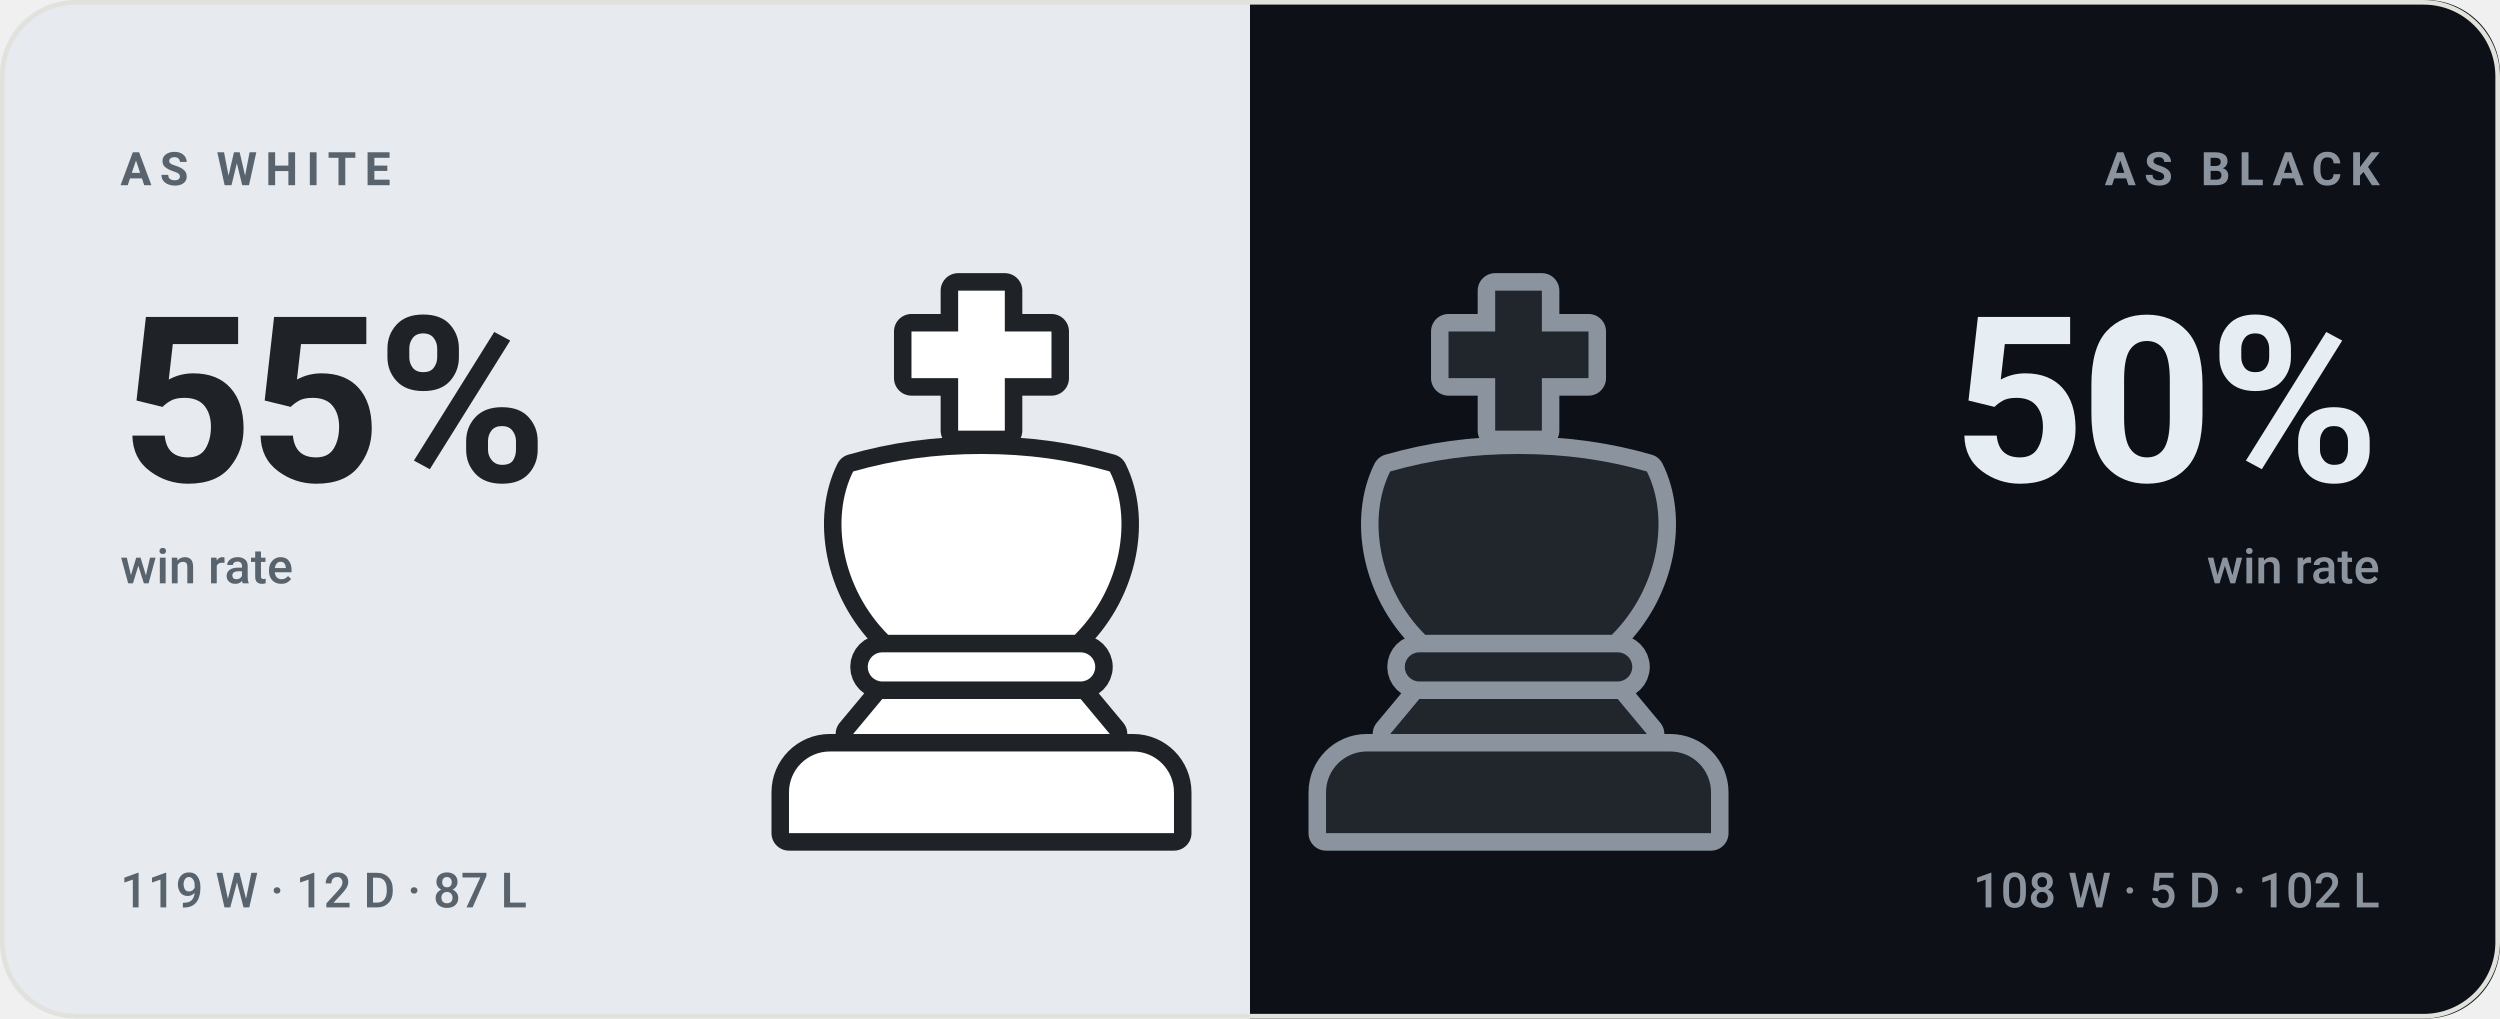
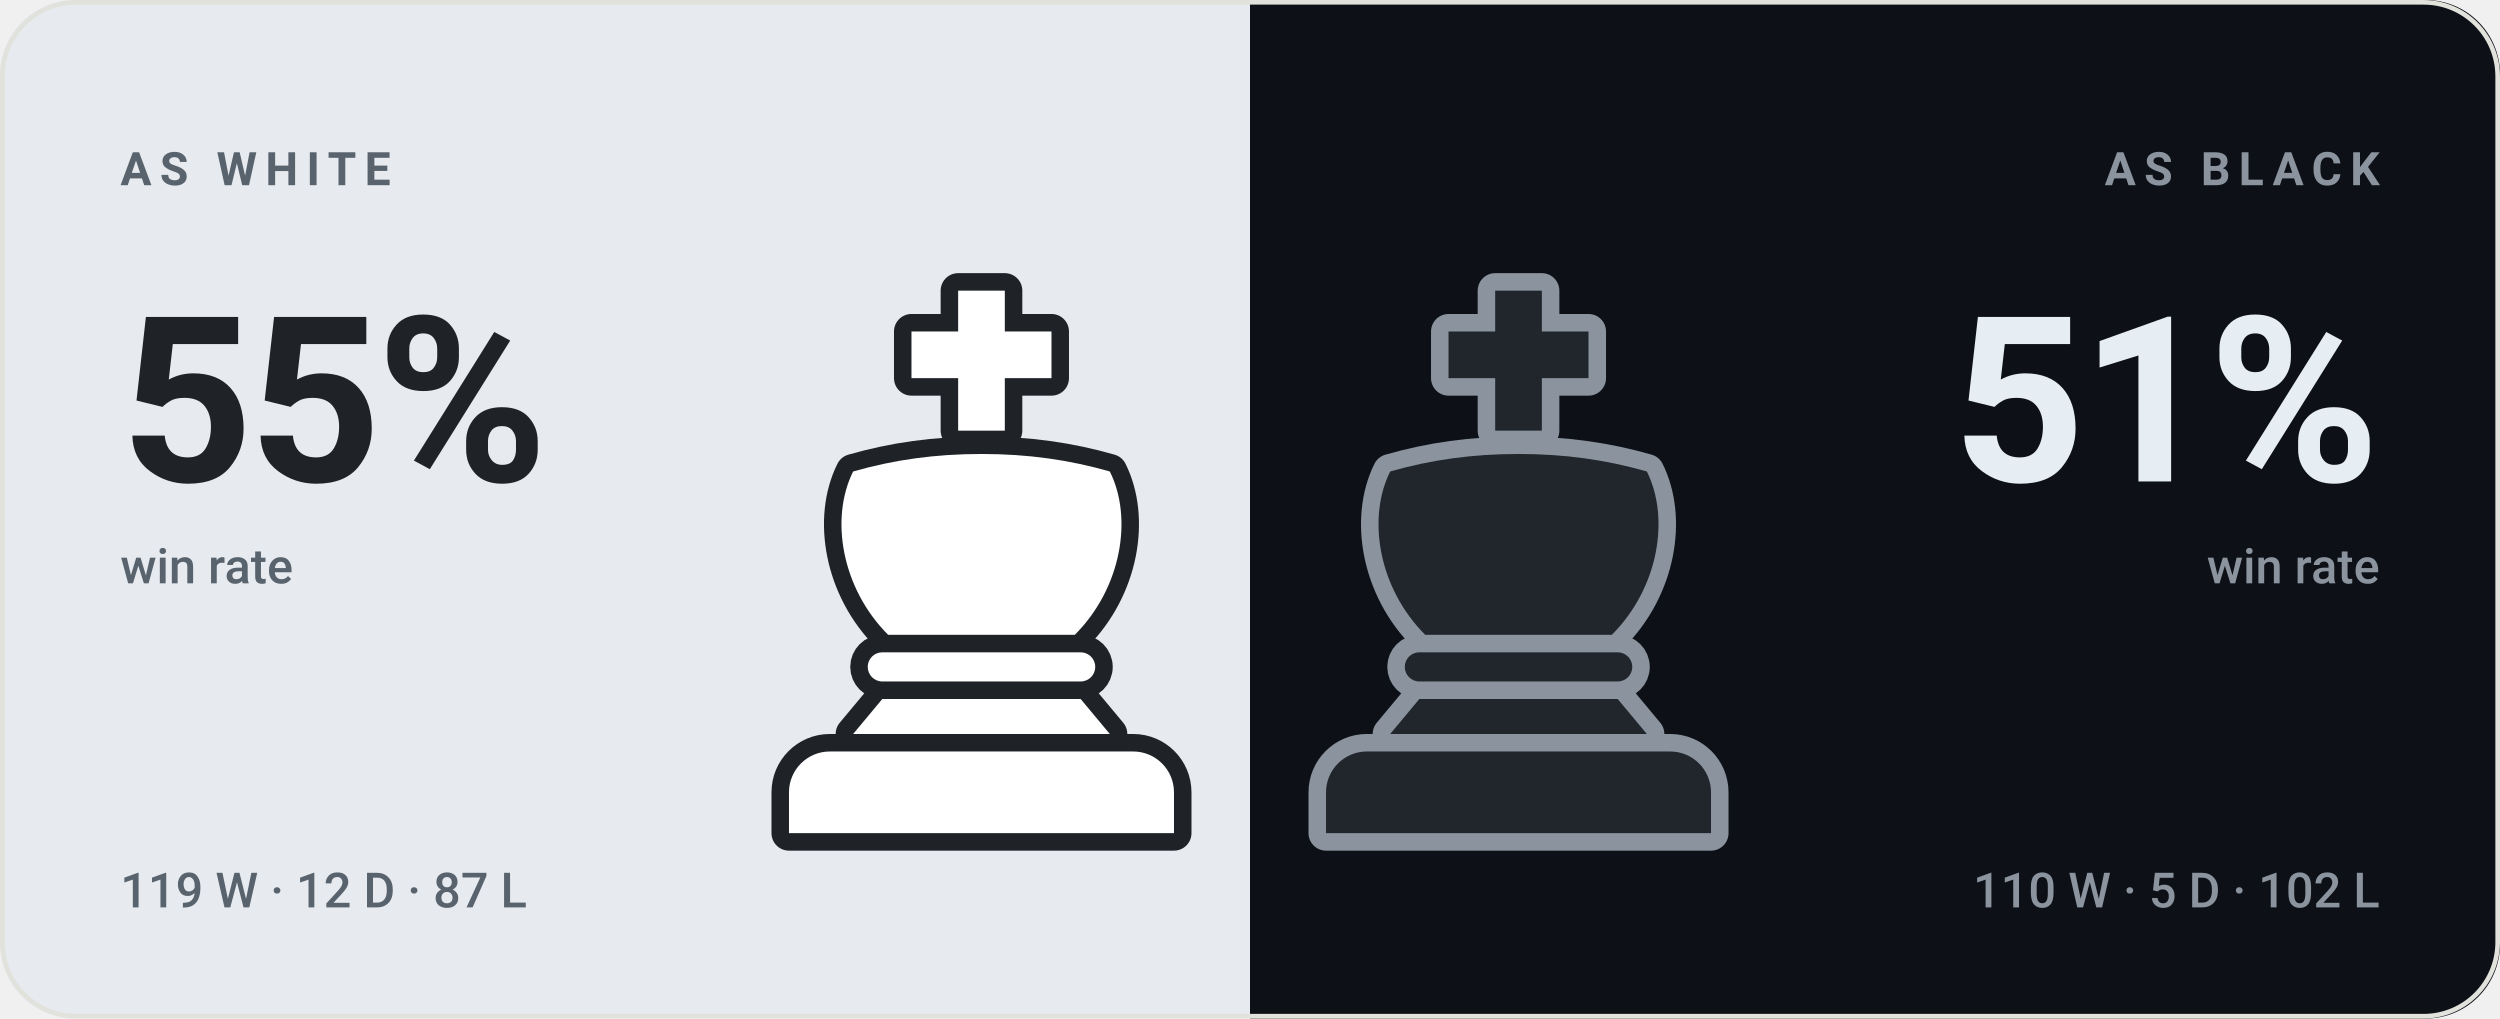
- <svg xmlns="http://www.w3.org/2000/svg" viewBox="0 0 540 220" width="540" height="220" role="img" aria-label="bappozl wins 55% as White and 50% as Black">
+ <svg xmlns="http://www.w3.org/2000/svg" viewBox="0 0 540 220" width="540" height="220" role="img" aria-label="bappozl wins 55% as White and 51% as Black">
  <style>svg{font-family:-apple-system,BlinkMacSystemFont,'Segoe UI',Roboto,'Helvetica Neue',Arial,sans-serif}text{fill:#14161a;white-space:pre}.bg{fill:#f7f7f4}.acc{fill:#4a7c2a}.win{fill:#0d8659}.draw{fill:#7c7f85}.loss{fill:#c0332f}.lbl{font-size:10px;font-weight:600;letter-spacing:.18em;fill:#6b7078}.cap{font-size:10.5px;font-weight:500;fill:#6b7078}.num{font-family:-apple-system,BlinkMacSystemFont,'Segoe UI',Roboto,'Helvetica Neue',Arial,sans-serif;font-weight:700;letter-spacing:-.02em}.tick{font-size:9px;font-weight:500;fill:#6b7078;opacity:.75}.dl{font-size:10px;font-weight:600}.rule{stroke:#e2e2dc;stroke-width:1;fill:none}.grid{stroke:#e2e2dc;stroke-width:1;fill:none;opacity:.7}.ln{fill:none;stroke:#4a7c2a;stroke-width:2;stroke-linecap:round;stroke-linejoin:round}.ring{stroke:#f7f7f4;stroke-width:2}.hollow{fill:none;stroke-width:1.5}.sq{fill:#14161a;opacity:.035}</style>
  <rect class="bg" width="540" height="220" rx="16" />
  <clipPath id="sp">
    <rect width="540" height="220" rx="16" />
  </clipPath>
  <g clip-path="url(#sp)">
    <rect width="270" height="220" fill="#e7ebef" />
    <rect x="270" width="270" height="220" fill="#0d1117" />
  </g>
  <g transform="translate(149.0,59.0) scale(1.26)">
    <g fill="#1f2328" stroke="#1f2328" stroke-width="6" stroke-linejoin="round">
      <path d="M46 3h8v7h8v8h-8v9h-8v-9h-8v-8h8z" />
      <path d="M28 34c7-2 14-3 22-3s15 1 22 3c4 8 2 20-6 28H34c-8-8-10-20-6-28z" />
      <path d="M33 65h34a2.5 2.5 0 0 1 0 5H33a2.5 2.5 0 0 1 0-5z" />
      <path d="M33 73h34l5 6H28z" />
      <path d="M24 82h52a7 7 0 0 1 7 7v7H17v-7a7 7 0 0 1 7-7z" />
    </g>
    <g fill="#ffffff">
      <path d="M46 3h8v7h8v8h-8v9h-8v-9h-8v-8h8z" />
      <path d="M28 34c7-2 14-3 22-3s15 1 22 3c4 8 2 20-6 28H34c-8-8-10-20-6-28z" />
      <path d="M33 65h34a2.5 2.5 0 0 1 0 5H33a2.5 2.5 0 0 1 0-5z" />
      <path d="M33 73h34l5 6H28z" />
      <path d="M24 82h52a7 7 0 0 1 7 7v7H17v-7a7 7 0 0 1 7-7z" />
    </g>
  </g>
  <g transform="translate(265.0,59.0) scale(1.26)">
    <g fill="#8b949e" stroke="#8b949e" stroke-width="6" stroke-linejoin="round">
      <path d="M46 3h8v7h8v8h-8v9h-8v-9h-8v-8h8z" />
      <path d="M28 34c7-2 14-3 22-3s15 1 22 3c4 8 2 20-6 28H34c-8-8-10-20-6-28z" />
      <path d="M33 65h34a2.5 2.5 0 0 1 0 5H33a2.5 2.5 0 0 1 0-5z" />
      <path d="M33 73h34l5 6H28z" />
      <path d="M24 82h52a7 7 0 0 1 7 7v7H17v-7a7 7 0 0 1 7-7z" />
    </g>
    <g fill="#21262d">
      <path d="M46 3h8v7h8v8h-8v9h-8v-9h-8v-8h8z" />
      <path d="M28 34c7-2 14-3 22-3s15 1 22 3c4 8 2 20-6 28H34c-8-8-10-20-6-28z" />
      <path d="M33 65h34a2.5 2.5 0 0 1 0 5H33a2.5 2.5 0 0 1 0-5z" />
      <path d="M33 73h34l5 6H28z" />
      <path d="M24 82h52a7 7 0 0 1 7 7v7H17v-7a7 7 0 0 1 7-7z" />
    </g>
  </g>
  <text class="lbl" x="26" y="40" style="fill:#59636e">AS WHITE</text>
  <text class="num" x="26" y="104" style="fill:#1f2328;font-size:50px">55%</text>
  <text class="cap" x="26" y="126" style="fill:#59636e">win rate</text>
  <text class="cap" x="26" y="196" style="fill:#59636e">119 W · 12 D · 87 L</text>
  <text class="lbl" x="514" y="40" text-anchor="end" style="fill:#8b949e">AS BLACK</text>
-   <text class="num" x="514" y="104" text-anchor="end" style="fill:#e6edf3;font-size:50px">50%</text>
+   <text class="num" x="514" y="104" text-anchor="end" style="fill:#e6edf3;font-size:50px">51%</text>
  <text class="cap" x="514" y="126" text-anchor="end" style="fill:#8b949e">win rate</text>
-   <text class="cap" x="514" y="196" text-anchor="end" style="fill:#8b949e">108 W · 5 D · 102 L</text>
+   <text class="cap" x="514" y="196" text-anchor="end" style="fill:#8b949e">110 W · 5 D · 102 L</text>
  <rect x=".5" y=".5" width="539" height="219" rx="16" fill="none" stroke="#e2e2dc" />
</svg>
